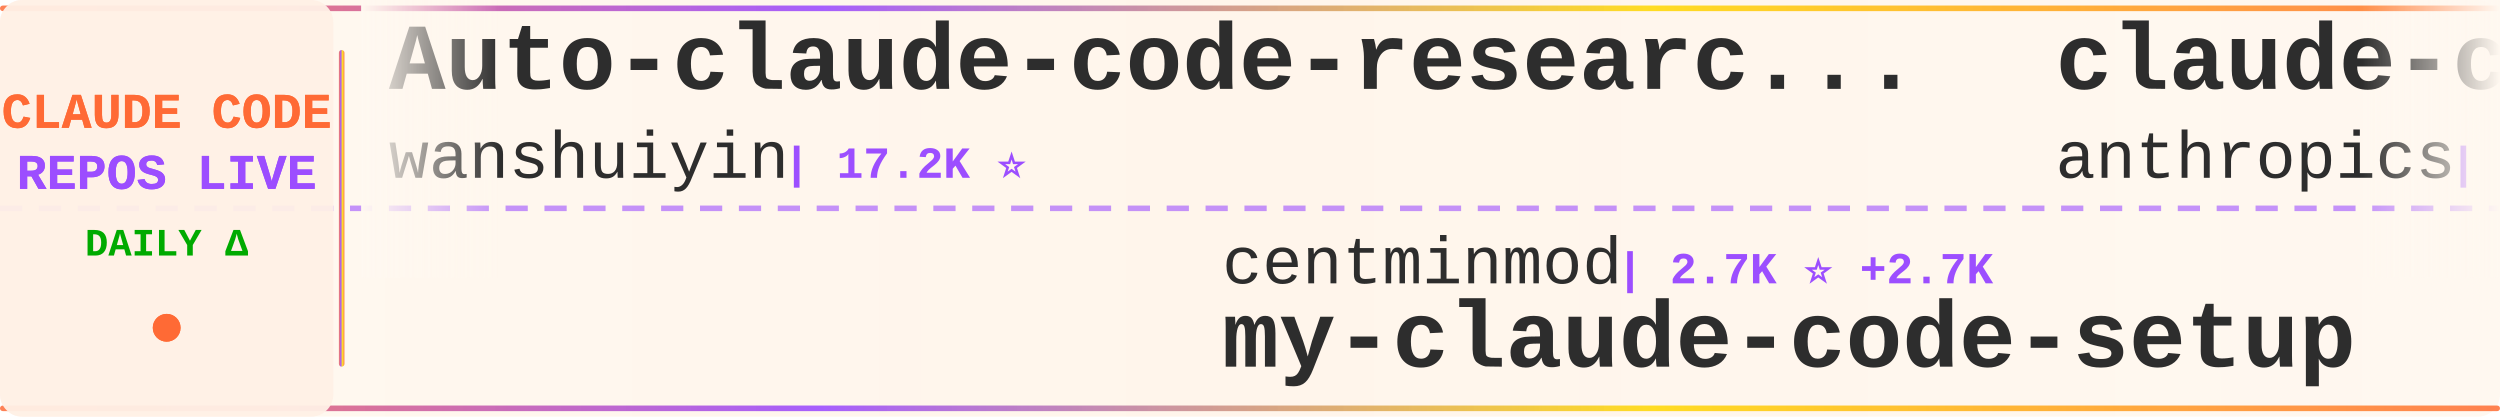
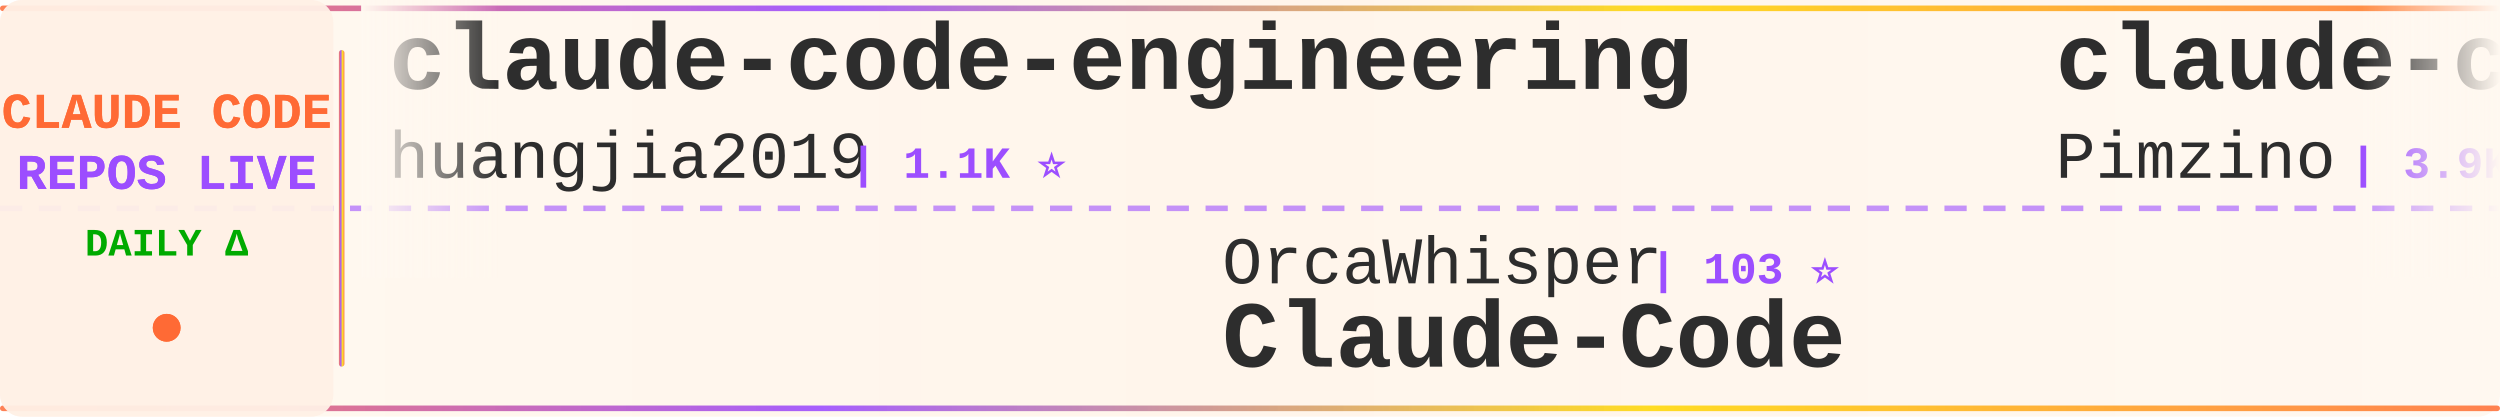
<svg xmlns="http://www.w3.org/2000/svg" width="900" height="150">
  <defs>
    <linearGradient id="tickerBg" x1="0%" y1="0%" x2="100%" y2="0%">
      <stop offset="0%" style="stop-color:#fff8f0;stop-opacity:0.98" />
      <stop offset="50%" style="stop-color:#fff5eb;stop-opacity:1" />
      <stop offset="100%" style="stop-color:#fff8f0;stop-opacity:0.98" />
    </linearGradient>
    <linearGradient id="borderGrad" x1="0%" y1="0%" x2="100%" y2="0%">
      <stop offset="0%" style="stop-color:#FF6B35;stop-opacity:0.85">
        <animate attributeName="stop-opacity" values="0.85;1;0.85" dur="2s" repeatCount="indefinite" />
      </stop>
      <stop offset="33%" style="stop-color:#9C4EFF;stop-opacity:0.9">
        <animate attributeName="stop-opacity" values="0.9;1;0.9" dur="2.2s" repeatCount="indefinite" />
      </stop>
      <stop offset="66%" style="stop-color:#FFD700;stop-opacity:0.85">
        <animate attributeName="stop-opacity" values="0.85;1;0.85" dur="1.8s" repeatCount="indefinite" />
      </stop>
      <stop offset="100%" style="stop-color:#FF6B35;stop-opacity:0.85">
        <animate attributeName="stop-opacity" values="0.85;1;0.85" dur="2s" repeatCount="indefinite" />
      </stop>
    </linearGradient>
    <filter id="textGlow">
      <feGaussianBlur stdDeviation="0.15" result="coloredBlur" />
      <feMerge>
        <feMergeNode in="coloredBlur" />
        <feMergeNode in="SourceGraphic" />
      </feMerge>
    </filter>
    <filter id="metricGlow">
      <feGaussianBlur stdDeviation="0.2" result="coloredBlur" />
      <feMerge>
        <feMergeNode in="coloredBlur" />
        <feMergeNode in="SourceGraphic" />
      </feMerge>
    </filter>
    <linearGradient id="leftFade" x1="0%" y1="0%" x2="100%" y2="0%">
      <stop offset="0%" style="stop-color:#fff8f0;stop-opacity:1" />
      <stop offset="100%" style="stop-color:#fff8f0;stop-opacity:0" />
    </linearGradient>
    <linearGradient id="rightFade" x1="0%" y1="0%" x2="100%" y2="0%">
      <stop offset="0%" style="stop-color:#fff8f0;stop-opacity:0" />
      <stop offset="100%" style="stop-color:#fff8f0;stop-opacity:1" />
    </linearGradient>
  </defs>
  <rect width="900" height="150" fill="url(#tickerBg)" rx="8" />
  <rect x="0" y="2" width="900" height="2" fill="url(#borderGrad)" rx="1" />
  <rect x="0" y="146" width="900" height="2" fill="url(#borderGrad)" rx="1" />
  <line x1="0" y1="75" x2="900" y2="75" stroke="#9C4EFF" stroke-width="2" stroke-dasharray="8 6" opacity="0.6" />
  <rect x="0" y="0" width="120" height="150" fill="#fff0e6" opacity="0.95" rx="8" />
  <text x="60" y="46" font-family="'Courier New', monospace" font-size="18" font-weight="bold" fill="#FF6B35" text-anchor="middle" filter="url(#textGlow)">
    CLAUDE CODE
  </text>
  <text x="60" y="68" font-family="'Courier New', monospace" font-size="18" font-weight="bold" fill="#9C4EFF" text-anchor="middle" filter="url(#textGlow)">
    REPOS LIVE
  </text>
  <text x="60" y="92" font-family="'Courier New', monospace" font-size="14" font-weight="bold" fill="#00aa00" text-anchor="middle">
    DAILY Δ
  </text>
  <circle cx="60" cy="118" r="5" fill="#FF6B35" filter="url(#metricGlow)">
    <animate attributeName="r" values="4;6;4" dur="1.5s" repeatCount="indefinite" />
    <animate attributeName="opacity" values="0.6;1;0.6" dur="1.5s" repeatCount="indefinite" />
  </circle>
  <rect x="122" y="18" width="2" height="114" fill="url(#borderGrad)" rx="1" />
  <clipPath id="tickerClip">
    <rect x="130" y="0" width="770" height="150" />
  </clipPath>
  <g clip-path="url(#tickerClip)">
    <g id="tickerItems">
      <animateTransform attributeName="transform" attributeType="XML" type="translate" from="0 0" to="-3000 0" dur="54s" repeatCount="indefinite" />
      <g transform="translate(0, 0)">
-         <text x="140" y="32" font-family="'Courier New', monospace" font-size="34" font-weight="bold" fill="#2d2d2d">Auto-claude-code-researc...</text>
-         <text x="140" y="64" font-family="'Courier New', monospace" font-size="24" font-weight="normal" fill="#2d2d2d" opacity="1.0">wanshuiyin</text>
-         <text x="282" y="64" font-family="'Courier New', monospace" font-size="16" font-weight="bold" fill="#9C4EFF"> | 17.2K ⭐</text>
+         <text x="140" y="32" font-family="'Courier New', monospace" font-size="34" font-weight="bold" fill="#2d2d2d">claude-code-engineering</text>
+         <text x="140" y="64" font-family="'Courier New', monospace" font-size="24" font-weight="normal" fill="#2d2d2d" opacity="1.0">huangjia2019</text>
+         <text x="306" y="64" font-family="'Courier New', monospace" font-size="16" font-weight="bold" fill="#9C4EFF"> | 1.1K ⭐</text>
      </g>
      <g transform="translate(300, 0)">
-         <text x="140" y="102" font-family="'Courier New', monospace" font-size="24" font-weight="normal" fill="#2d2d2d" opacity="1.0">centminmod</text>
-         <text x="282" y="102" font-family="'Courier New', monospace" font-size="16" font-weight="bold" fill="#9C4EFF"> | 2.7K ⭐ +2.7K</text>
-         <text x="140" y="132" font-family="'Courier New', monospace" font-size="34" font-weight="bold" fill="#2d2d2d">my-claude-code-setup</text>
+         <text x="140" y="102" font-family="'Courier New', monospace" font-size="24" font-weight="normal" fill="#2d2d2d" opacity="1.0">OrcaWhisper</text>
+         <text x="294" y="102" font-family="'Courier New', monospace" font-size="16" font-weight="bold" fill="#9C4EFF"> | 103 ⭐</text>
+         <text x="140" y="132" font-family="'Courier New', monospace" font-size="34" font-weight="bold" fill="#2d2d2d">Claude-Code</text>
      </g>
      <g transform="translate(600, 0)">
-         <text x="140" y="32" font-family="'Courier New', monospace" font-size="34" font-weight="bold" fill="#2d2d2d">claude-code-action</text>
-         <text x="140" y="64" font-family="'Courier New', monospace" font-size="24" font-weight="normal" fill="#2d2d2d" opacity="1.0">anthropics</text>
-         <text x="282" y="64" font-family="'Courier New', monospace" font-size="16" font-weight="bold" fill="#9C4EFF"> | 9.5K ⭐ +1</text>
+         <text x="140" y="32" font-family="'Courier New', monospace" font-size="34" font-weight="bold" fill="#2d2d2d">claude-code-spec-workflo...</text>
+         <text x="140" y="64" font-family="'Courier New', monospace" font-size="24" font-weight="normal" fill="#2d2d2d" opacity="1.0">Pimzino</text>
+         <text x="246" y="64" font-family="'Courier New', monospace" font-size="16" font-weight="bold" fill="#9C4EFF"> | 3.9K ⭐</text>
      </g>
      <g transform="translate(900, 0)">
-         <text x="140" y="102" font-family="'Courier New', monospace" font-size="24" font-weight="normal" fill="#2d2d2d" opacity="1.0">darcyegb</text>
-         <text x="258" y="102" font-family="'Courier New', monospace" font-size="16" font-weight="bold" fill="#9C4EFF"> | 773 ⭐</text>
-         <text x="140" y="132" font-family="'Courier New', monospace" font-size="34" font-weight="bold" fill="#2d2d2d">ClaudeCodeAgents</text>
+         <text x="140" y="102" font-family="'Courier New', monospace" font-size="24" font-weight="normal" fill="#2d2d2d" opacity="1.0">777genius</text>
+         <text x="270" y="102" font-family="'Courier New', monospace" font-size="16" font-weight="bold" fill="#9C4EFF"> | 935 ⭐</text>
+         <text x="140" y="132" font-family="'Courier New', monospace" font-size="34" font-weight="bold" fill="#2d2d2d">claude-code-source-code</text>
      </g>
      <g transform="translate(1200, 0)">
-         <text x="140" y="32" font-family="'Courier New', monospace" font-size="34" font-weight="bold" fill="#2d2d2d">claude-code-from-scratch</text>
-         <text x="140" y="64" font-family="'Courier New', monospace" font-size="24" font-weight="normal" fill="#2d2d2d" opacity="1.0">Windy3f3f3f3f</text>
-         <text x="318" y="64" font-family="'Courier New', monospace" font-size="16" font-weight="bold" fill="#9C4EFF"> | 2.7K ⭐ +2</text>
+         <text x="140" y="32" font-family="'Courier New', monospace" font-size="34" font-weight="bold" fill="#2d2d2d">ralph-claude-code</text>
+         <text x="140" y="64" font-family="'Courier New', monospace" font-size="24" font-weight="normal" fill="#2d2d2d" opacity="1.0">frankbria</text>
+         <text x="270" y="64" font-family="'Courier New', monospace" font-size="16" font-weight="bold" fill="#9C4EFF"> | 9.7K ⭐ +1</text>
      </g>
      <g transform="translate(1500, 0)">
-         <text x="140" y="102" font-family="'Courier New', monospace" font-size="24" font-weight="normal" fill="#2d2d2d" opacity="1.0">disler</text>
-         <text x="234" y="102" font-family="'Courier New', monospace" font-size="16" font-weight="bold" fill="#9C4EFF"> | 1.7K ⭐ +1</text>
-         <text x="140" y="132" font-family="'Courier New', monospace" font-size="34" font-weight="bold" fill="#2d2d2d">pi-vs-claude-code</text>
+         <text x="140" y="102" font-family="'Courier New', monospace" font-size="24" font-weight="normal" fill="#2d2d2d" opacity="1.0">shareAI-lab</text>
+         <text x="294" y="102" font-family="'Courier New', monospace" font-size="16" font-weight="bold" fill="#9C4EFF"> | 78.3K ⭐ +11</text>
+         <text x="140" y="132" font-family="'Courier New', monospace" font-size="34" font-weight="bold" fill="#2d2d2d">learn-claude-code</text>
      </g>
      <g transform="translate(1800, 0)">
-         <text x="140" y="32" font-family="'Courier New', monospace" font-size="34" font-weight="bold" fill="#2d2d2d">edmunds-claude-code</text>
-         <text x="140" y="64" font-family="'Courier New', monospace" font-size="24" font-weight="normal" fill="#2d2d2d" opacity="1.0">edmund-io</text>
-         <text x="270" y="64" font-family="'Courier New', monospace" font-size="16" font-weight="bold" fill="#9C4EFF"> | 1.5K ⭐</text>
+         <text x="140" y="32" font-family="'Courier New', monospace" font-size="34" font-weight="bold" fill="#2d2d2d">claude-code-ultimate-gui...</text>
+         <text x="140" y="64" font-family="'Courier New', monospace" font-size="24" font-weight="normal" fill="#2d2d2d" opacity="1.0">FlorianBruniaux</text>
+         <text x="342" y="64" font-family="'Courier New', monospace" font-size="16" font-weight="bold" fill="#9C4EFF"> | 6.1K ⭐ +5</text>
      </g>
      <g transform="translate(2100, 0)">
-         <text x="140" y="102" font-family="'Courier New', monospace" font-size="24" font-weight="normal" fill="#2d2d2d" opacity="1.0">krusemediallc</text>
-         <text x="318" y="102" font-family="'Courier New', monospace" font-size="16" font-weight="bold" fill="#9C4EFF"> | 1.6K ⭐</text>
-         <text x="140" y="132" font-family="'Courier New', monospace" font-size="34" font-weight="bold" fill="#2d2d2d">arcads-claude-code</text>
+         <text x="140" y="102" font-family="'Courier New', monospace" font-size="24" font-weight="normal" fill="#2d2d2d" opacity="1.0">https-deeplearning-ai</text>
+         <text x="414" y="102" font-family="'Courier New', monospace" font-size="16" font-weight="bold" fill="#9C4EFF"> | 555 ⭐</text>
+         <text x="140" y="132" font-family="'Courier New', monospace" font-size="34" font-weight="bold" fill="#2d2d2d">sc-claude-code-files</text>
      </g>
      <g transform="translate(2400, 0)">
-         <text x="140" y="32" font-family="'Courier New', monospace" font-size="34" font-weight="bold" fill="#2d2d2d">how-claude-code-works</text>
-         <text x="140" y="64" font-family="'Courier New', monospace" font-size="24" font-weight="normal" fill="#2d2d2d" opacity="1.0">Windy3f3f3f3f</text>
-         <text x="318" y="64" font-family="'Courier New', monospace" font-size="16" font-weight="bold" fill="#9C4EFF"> | 3.7K ⭐</text>
+         <text x="140" y="32" font-family="'Courier New', monospace" font-size="34" font-weight="bold" fill="#2d2d2d">ClaudeCodeAgents</text>
+         <text x="140" y="64" font-family="'Courier New', monospace" font-size="24" font-weight="normal" fill="#2d2d2d" opacity="1.0">darcyegb</text>
+         <text x="258" y="64" font-family="'Courier New', monospace" font-size="16" font-weight="bold" fill="#9C4EFF"> | 773 ⭐</text>
      </g>
      <g transform="translate(2700, 0)">
-         <text x="140" y="102" font-family="'Courier New', monospace" font-size="24" font-weight="normal" fill="#2d2d2d" opacity="1.0">repowise-dev</text>
-         <text x="306" y="102" font-family="'Courier New', monospace" font-size="16" font-weight="bold" fill="#9C4EFF"> | 1.2K ⭐</text>
-         <text x="140" y="132" font-family="'Courier New', monospace" font-size="34" font-weight="bold" fill="#2d2d2d">claude-code-prompts</text>
+         <text x="140" y="102" font-family="'Courier New', monospace" font-size="24" font-weight="normal" fill="#2d2d2d" opacity="1.0">alejandrobalderas</text>
+         <text x="366" y="102" font-family="'Courier New', monospace" font-size="16" font-weight="bold" fill="#9C4EFF"> | 3.0K ⭐</text>
+         <text x="140" y="132" font-family="'Courier New', monospace" font-size="34" font-weight="bold" fill="#2d2d2d">claude-code-from-source</text>
      </g>
      <g transform="translate(3000, 0)">
-         <text x="140" y="32" font-family="'Courier New', monospace" font-size="34" font-weight="bold" fill="#2d2d2d">Auto-claude-code-researc...</text>
-         <text x="140" y="64" font-family="'Courier New', monospace" font-size="24" font-weight="normal" fill="#2d2d2d" opacity="1.0">wanshuiyin</text>
-         <text x="282" y="64" font-family="'Courier New', monospace" font-size="16" font-weight="bold" fill="#9C4EFF"> | 17.2K ⭐</text>
+         <text x="140" y="32" font-family="'Courier New', monospace" font-size="34" font-weight="bold" fill="#2d2d2d">claude-code-engineering</text>
+         <text x="140" y="64" font-family="'Courier New', monospace" font-size="24" font-weight="normal" fill="#2d2d2d" opacity="1.0">huangjia2019</text>
+         <text x="306" y="64" font-family="'Courier New', monospace" font-size="16" font-weight="bold" fill="#9C4EFF"> | 1.1K ⭐</text>
      </g>
      <g transform="translate(3300, 0)">
-         <text x="140" y="102" font-family="'Courier New', monospace" font-size="24" font-weight="normal" fill="#2d2d2d" opacity="1.0">centminmod</text>
-         <text x="282" y="102" font-family="'Courier New', monospace" font-size="16" font-weight="bold" fill="#9C4EFF"> | 2.7K ⭐ +2.7K</text>
-         <text x="140" y="132" font-family="'Courier New', monospace" font-size="34" font-weight="bold" fill="#2d2d2d">my-claude-code-setup</text>
+         <text x="140" y="102" font-family="'Courier New', monospace" font-size="24" font-weight="normal" fill="#2d2d2d" opacity="1.0">OrcaWhisper</text>
+         <text x="294" y="102" font-family="'Courier New', monospace" font-size="16" font-weight="bold" fill="#9C4EFF"> | 103 ⭐</text>
+         <text x="140" y="132" font-family="'Courier New', monospace" font-size="34" font-weight="bold" fill="#2d2d2d">Claude-Code</text>
      </g>
      <g transform="translate(3600, 0)">
-         <text x="140" y="32" font-family="'Courier New', monospace" font-size="34" font-weight="bold" fill="#2d2d2d">claude-code-action</text>
-         <text x="140" y="64" font-family="'Courier New', monospace" font-size="24" font-weight="normal" fill="#2d2d2d" opacity="1.0">anthropics</text>
-         <text x="282" y="64" font-family="'Courier New', monospace" font-size="16" font-weight="bold" fill="#9C4EFF"> | 9.5K ⭐ +1</text>
+         <text x="140" y="32" font-family="'Courier New', monospace" font-size="34" font-weight="bold" fill="#2d2d2d">claude-code-spec-workflo...</text>
+         <text x="140" y="64" font-family="'Courier New', monospace" font-size="24" font-weight="normal" fill="#2d2d2d" opacity="1.0">Pimzino</text>
+         <text x="246" y="64" font-family="'Courier New', monospace" font-size="16" font-weight="bold" fill="#9C4EFF"> | 3.9K ⭐</text>
      </g>
      <g transform="translate(3900, 0)">
-         <text x="140" y="102" font-family="'Courier New', monospace" font-size="24" font-weight="normal" fill="#2d2d2d" opacity="1.0">darcyegb</text>
-         <text x="258" y="102" font-family="'Courier New', monospace" font-size="16" font-weight="bold" fill="#9C4EFF"> | 773 ⭐</text>
-         <text x="140" y="132" font-family="'Courier New', monospace" font-size="34" font-weight="bold" fill="#2d2d2d">ClaudeCodeAgents</text>
+         <text x="140" y="102" font-family="'Courier New', monospace" font-size="24" font-weight="normal" fill="#2d2d2d" opacity="1.0">777genius</text>
+         <text x="270" y="102" font-family="'Courier New', monospace" font-size="16" font-weight="bold" fill="#9C4EFF"> | 935 ⭐</text>
+         <text x="140" y="132" font-family="'Courier New', monospace" font-size="34" font-weight="bold" fill="#2d2d2d">claude-code-source-code</text>
      </g>
    </g>
  </g>
  <rect x="130" y="0" width="50" height="100" fill="url(#leftFade)" />
  <rect x="850" y="0" width="50" height="100" fill="url(#rightFade)" />
</svg>
